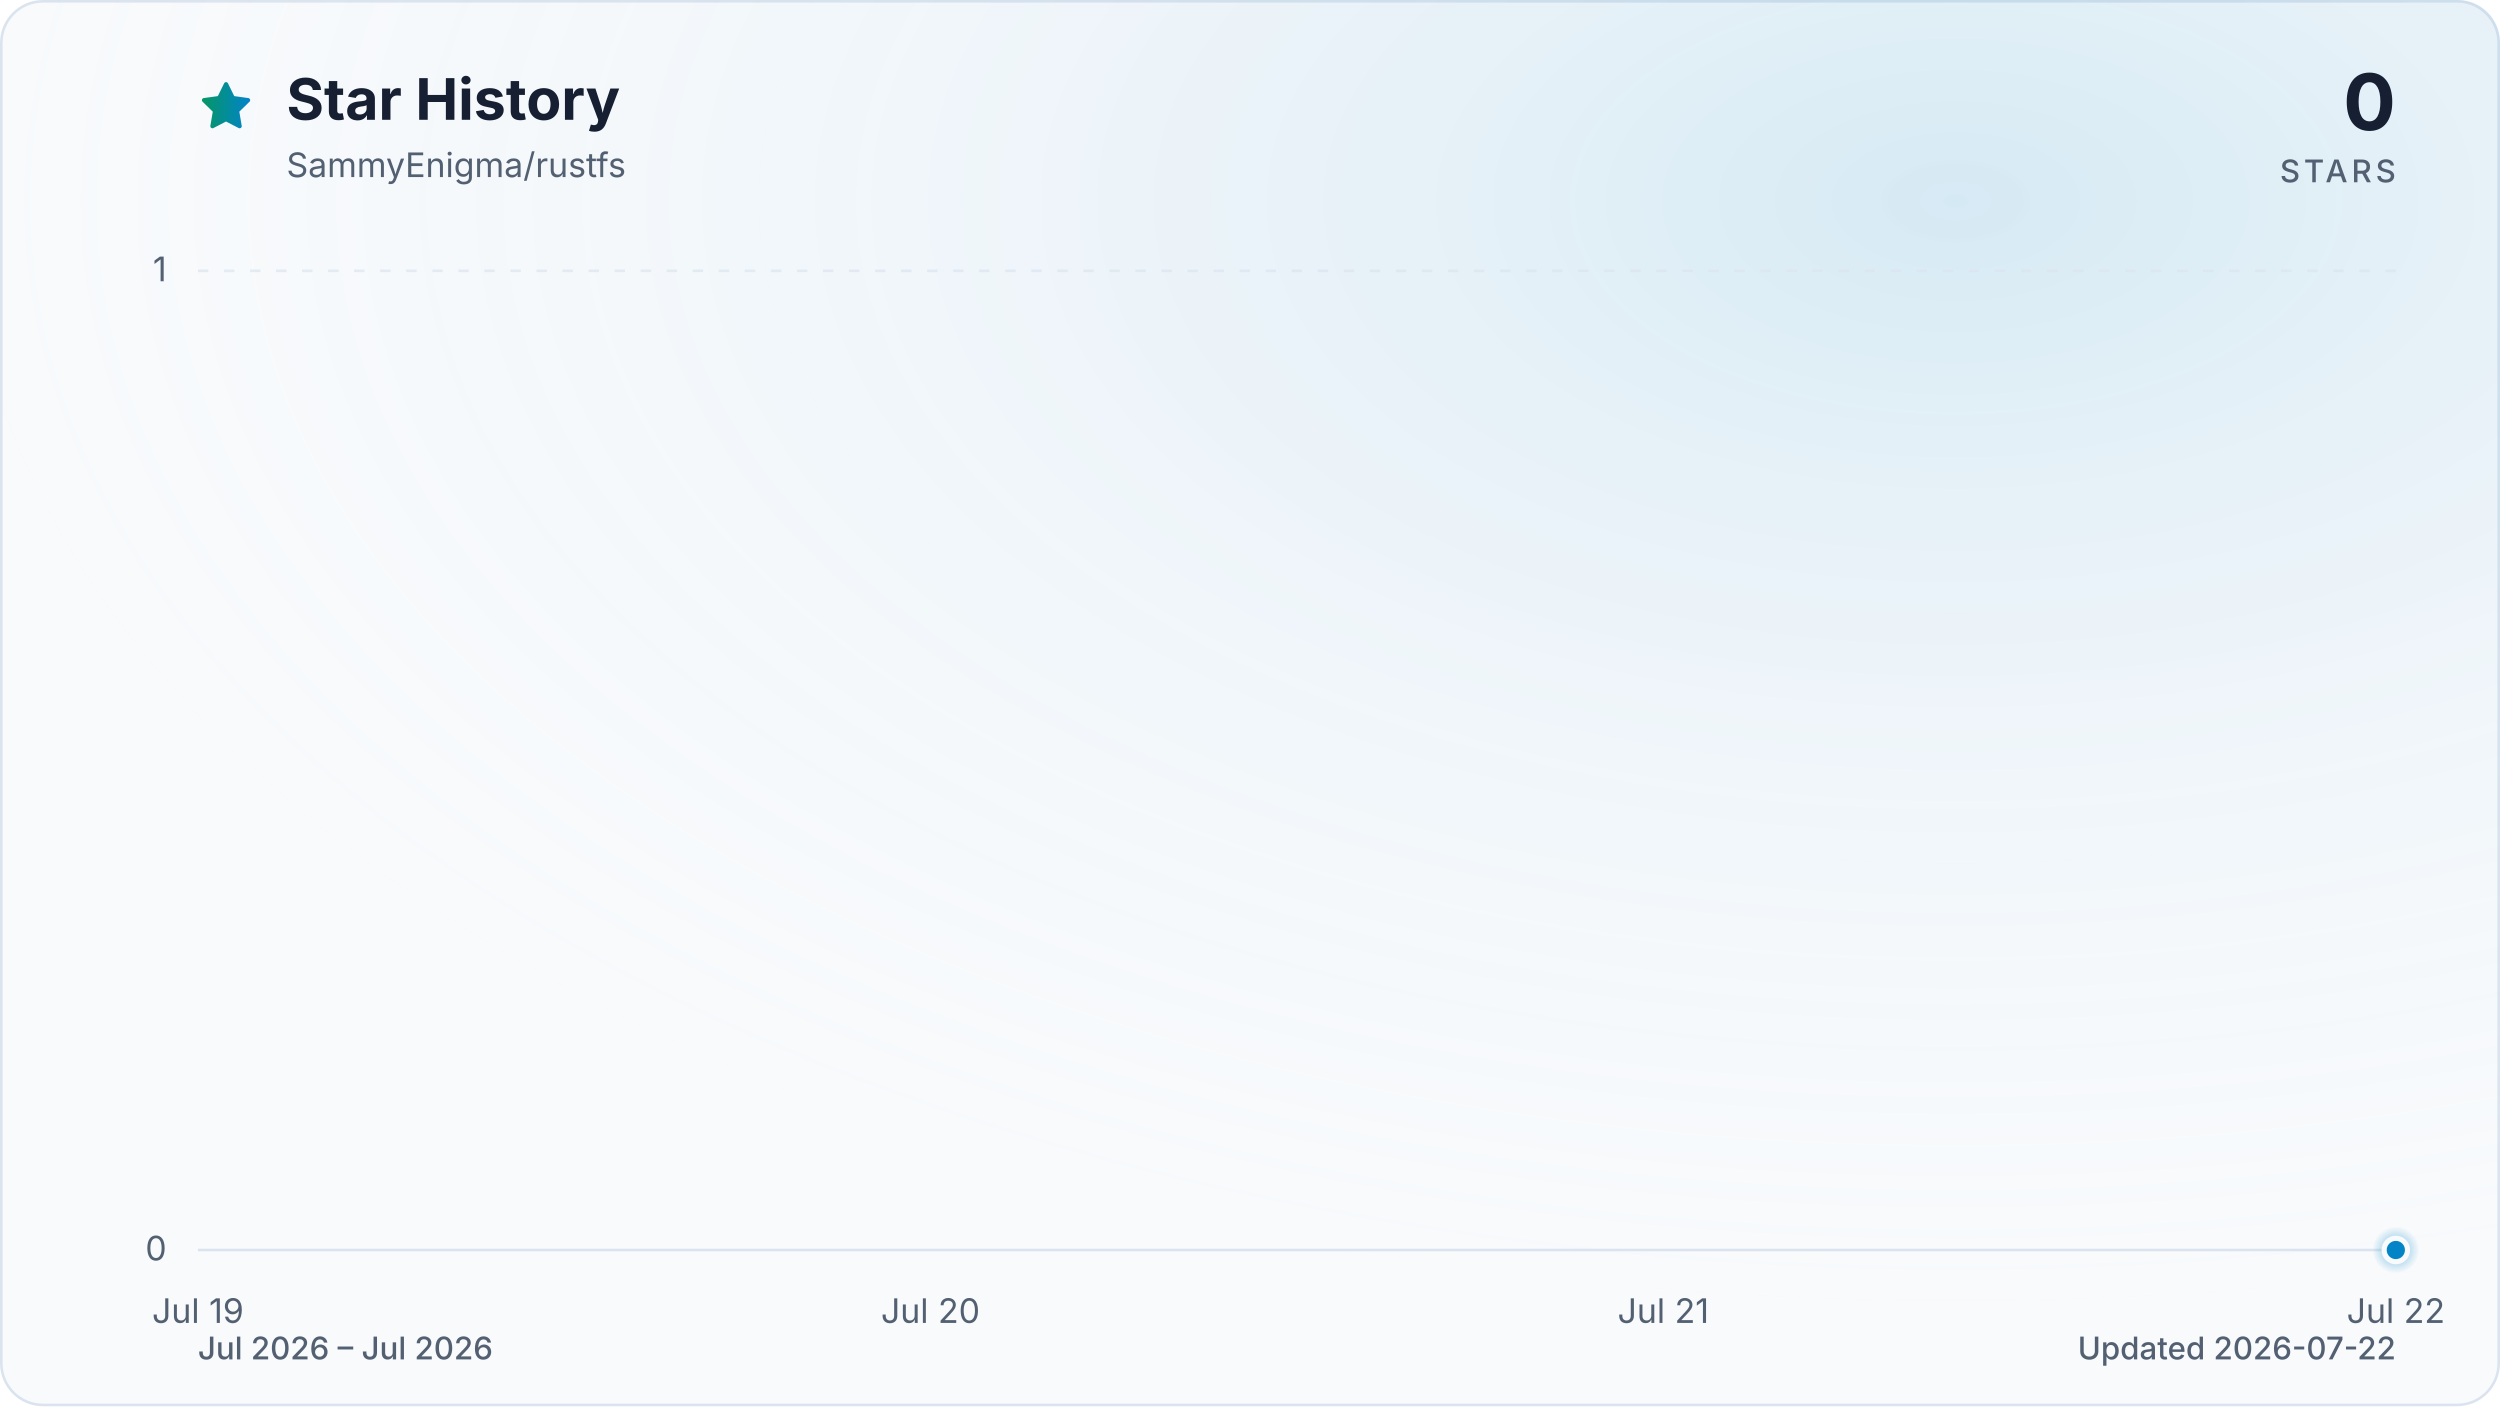
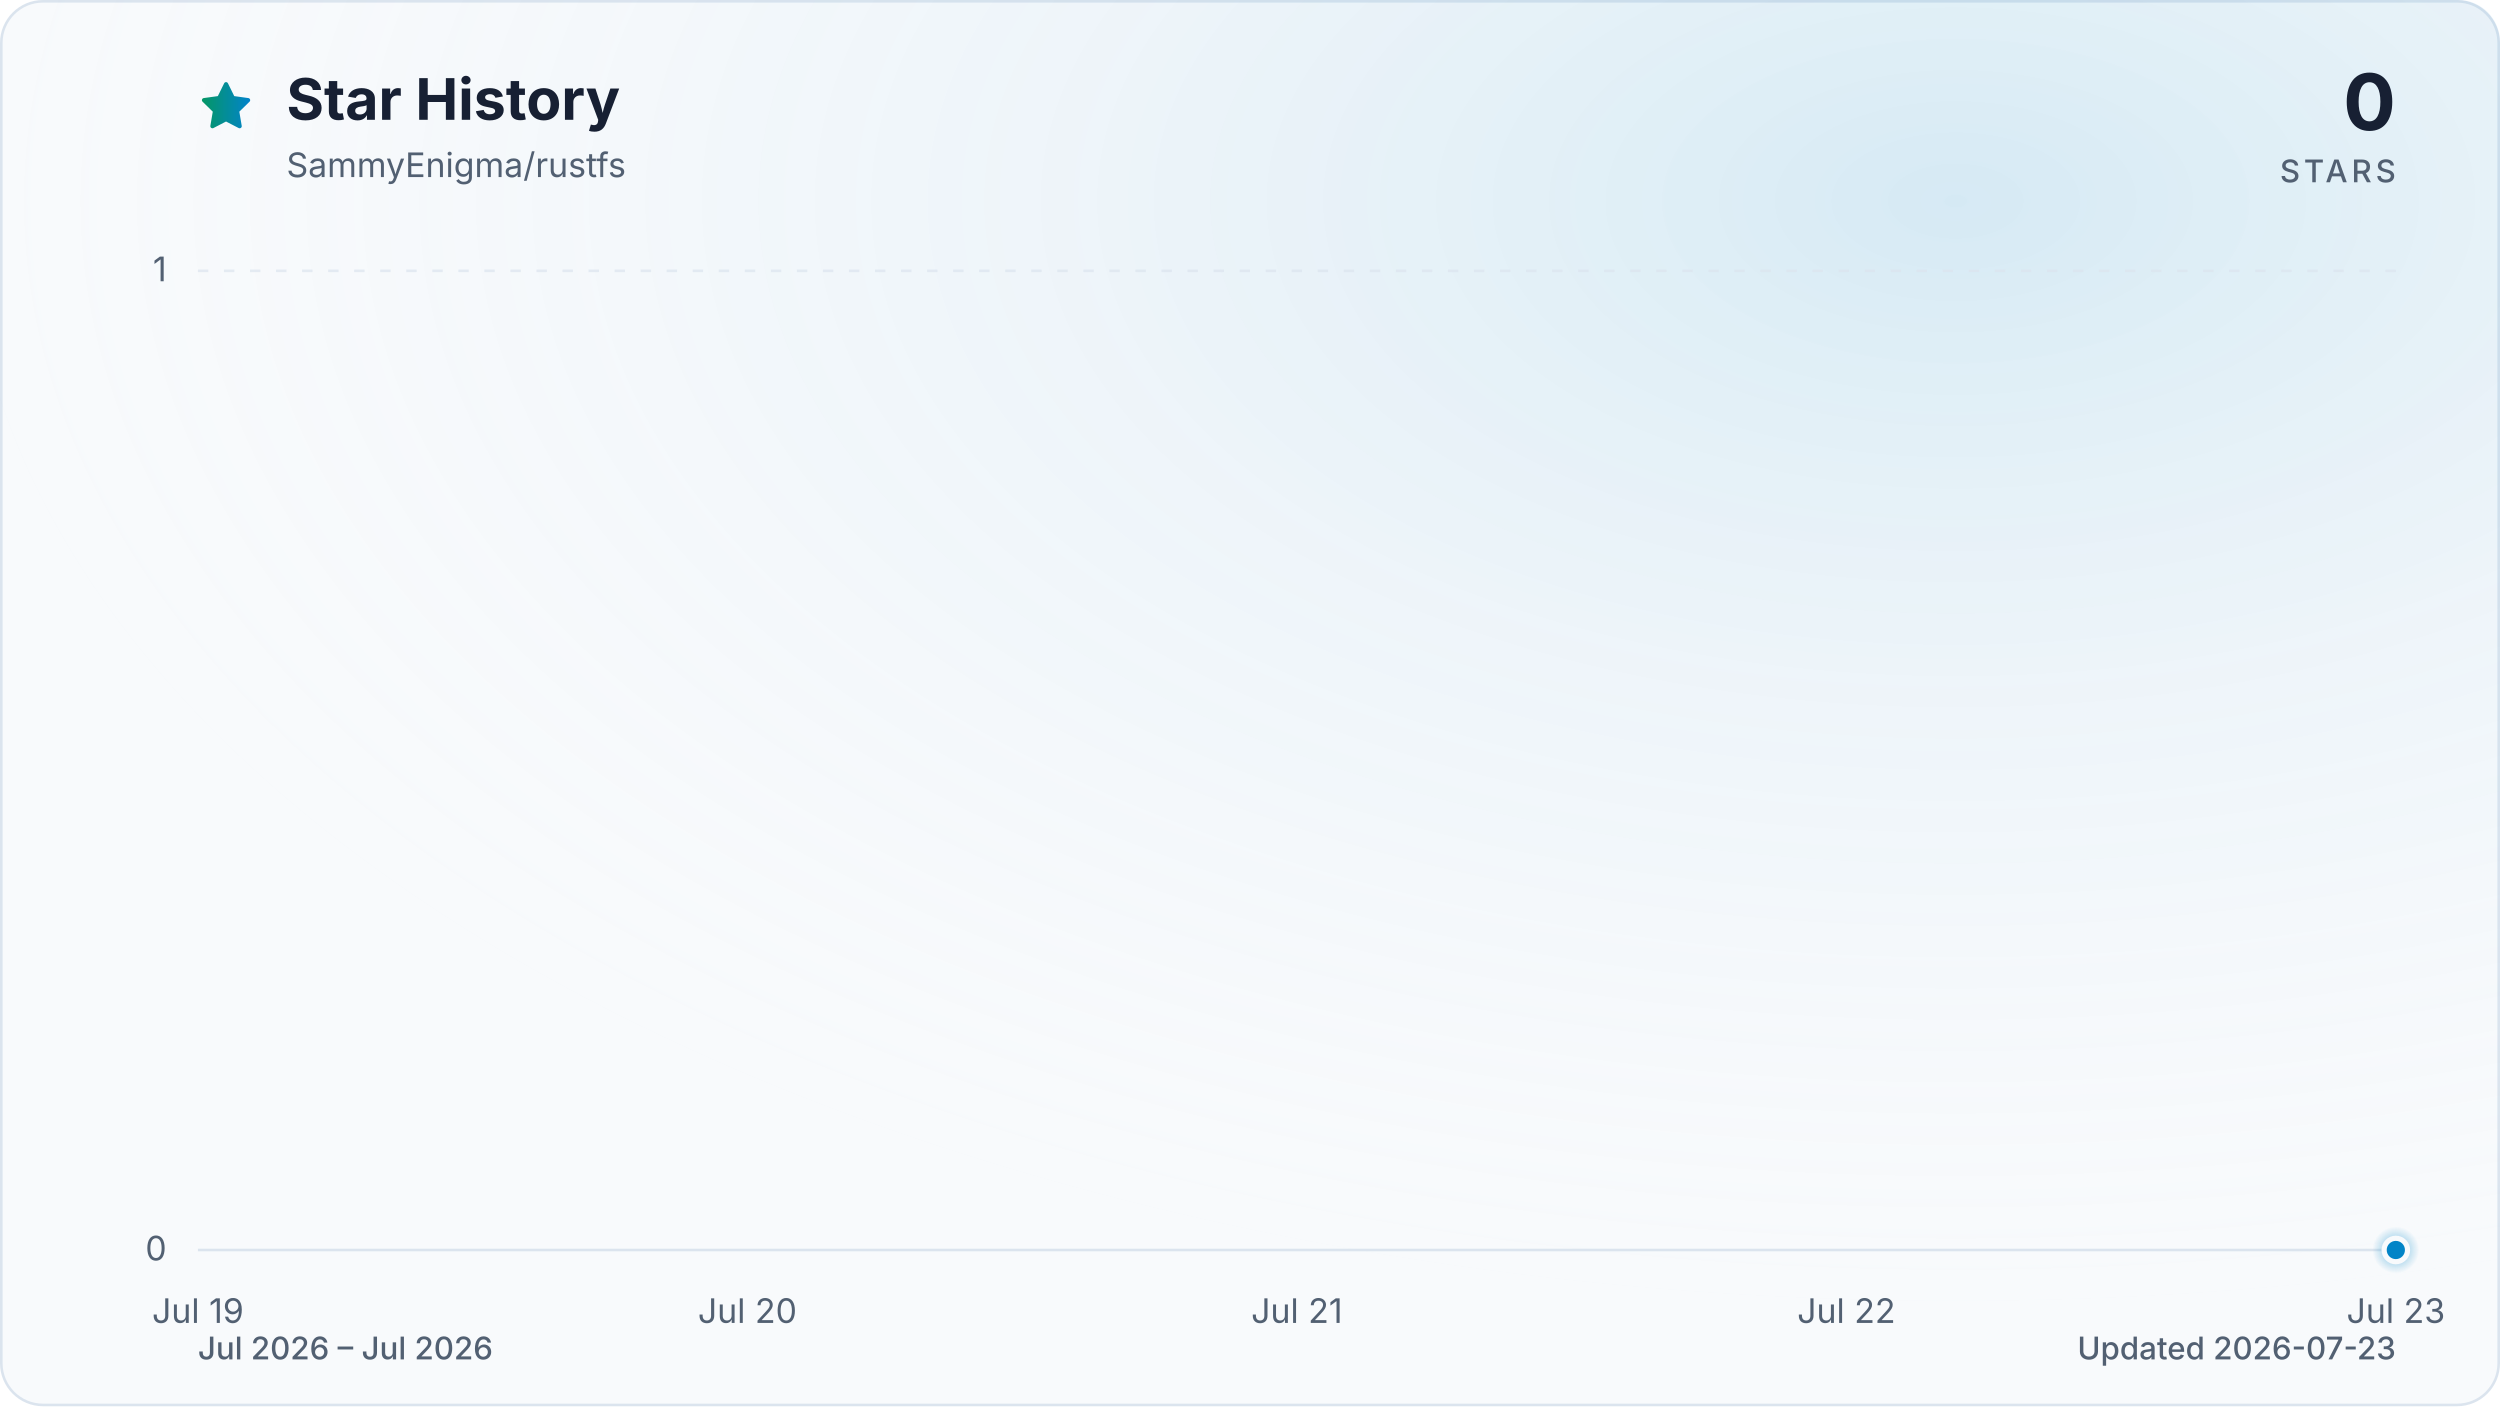
<svg xmlns="http://www.w3.org/2000/svg" viewBox="0 0 960 540" role="img" aria-labelledby="title description" data-style="gradient" data-variant="glow" data-animated="true">
  <defs>
    <linearGradient id="trend" x1="0" y1="0" x2="1" y2="0">
      <stop offset="0%" stop-color="#059669" />
      <stop offset="100%" stop-color="#0284c7" />
    </linearGradient>
    <linearGradient id="area" x1="0" y1="0" x2="0" y2="1">
      <stop offset="0%" stop-color="#059669" stop-opacity="0.30" />
      <stop offset="55%" stop-color="#0284c7" stop-opacity="0.10" />
      <stop offset="100%" stop-color="#0284c7" stop-opacity="0.01" />
    </linearGradient>
    <radialGradient id="marker-halo" cx="50%" cy="50%" r="50%">
      <stop offset="0%" stop-color="#0284c7" stop-opacity="0.55" />
      <stop offset="100%" stop-color="#0284c7" stop-opacity="0" />
    </radialGradient>
    <radialGradient id="surface-glow" cx="78%" cy="14%" r="80%">
      <stop offset="0%" stop-color="#0284c7" stop-opacity="0.14" />
      <stop offset="100%" stop-color="#f8fafc" stop-opacity="0" />
    </radialGradient>
    <filter id="trend-glow" x="-20%" y="-20%" width="140%" height="140%">
      <feGaussianBlur stdDeviation="7" />
    </filter>
  </defs>
  <style>
.trend-enter{transform-box:fill-box;transform-origin:center;animation:trend-enter 520ms cubic-bezier(0.16,1,0.3,1)}
.marker-enter{transform-box:fill-box;transform-origin:center;animation:marker-enter 320ms cubic-bezier(0.16,1,0.3,1) 200ms both}
.marker-pulse{transform-box:fill-box;transform-origin:center;animation:marker-pulse 2.6s ease-out infinite}
@keyframes trend-enter{from{opacity:.35;transform:translateY(10px)}to{opacity:1;transform:translateY(0)}}
@keyframes marker-enter{from{opacity:0;transform:scale(.4)}to{opacity:1;transform:scale(1)}}
@keyframes marker-pulse{0%{opacity:.5;transform:scale(.7)}70%,100%{opacity:0;transform:scale(2.1)}}
@media (prefers-reduced-motion:reduce){.trend-enter,.marker-enter,.marker-pulse{animation:none!important}}
@media (prefers-reduced-motion:reduce){.marker-pulse{opacity:0}}
</style>
  <rect x="0.5" y="0.5" width="959" height="539" fill="#f8fafc" stroke="#dbe4ee" stroke-width="1" rx="16" />
  <rect width="960" height="540" fill="url(#surface-glow)" rx="16" />
  <path d="M12 2.6l2.9 5.9 6.5.9-4.7 4.6 1.1 6.5-5.8-3-5.8 3 1.1-6.5-4.7-4.6 6.5-.9L12 2.6Z" transform="translate(76 30) scale(.9)" fill="url(#trend)" stroke="url(#trend)" stroke-width="1.8" stroke-linejoin="round" aria-hidden="true" />
  <text x="110" y="46" fill="#172033" font-family="ui-sans-serif, system-ui, -apple-system, BlinkMacSystemFont, 'Segoe UI', sans-serif" font-size="22" font-weight="700">Star History</text>
  <text x="110" y="68" fill="#526072" font-family="ui-sans-serif, system-ui, -apple-system, BlinkMacSystemFont, 'Segoe UI', sans-serif" font-size="13">SammyEnigma/rustfs</text>
  <text x="920" y="50" fill="#172033" font-family="ui-sans-serif, system-ui, -apple-system, BlinkMacSystemFont, 'Segoe UI', sans-serif" font-size="30" font-weight="700" text-anchor="end">0</text>
  <text x="920" y="70" fill="#526072" font-family="ui-sans-serif, system-ui, -apple-system, BlinkMacSystemFont, 'Segoe UI', sans-serif" font-size="12" font-weight="500" letter-spacing="1.5" text-anchor="end">STARS</text>
  <line x1="76" y1="480.0" x2="920" y2="480.0" stroke="#dbe4ee" stroke-width="1" stroke-dasharray="0" opacity="1" />
  <text x="64" y="484.0" fill="#526072" font-family="ui-sans-serif, system-ui, -apple-system, BlinkMacSystemFont, 'Segoe UI', sans-serif" font-size="13" text-anchor="end">0</text>
  <line x1="76" y1="104.0" x2="920" y2="104.0" stroke="#dbe4ee" stroke-width="1" stroke-dasharray="4 6" opacity="0.7" />
  <text x="64" y="108.0" fill="#526072" font-family="ui-sans-serif, system-ui, -apple-system, BlinkMacSystemFont, 'Segoe UI', sans-serif" font-size="13" text-anchor="end">1</text>
  <text x="76.0" y="508" fill="#526072" font-family="ui-sans-serif, system-ui, -apple-system, BlinkMacSystemFont, 'Segoe UI', sans-serif" font-size="13" text-anchor="middle">Jul 19</text>
-   <text x="357.3" y="508" fill="#526072" font-family="ui-sans-serif, system-ui, -apple-system, BlinkMacSystemFont, 'Segoe UI', sans-serif" font-size="13" text-anchor="middle">Jul 20</text>
-   <text x="638.7" y="508" fill="#526072" font-family="ui-sans-serif, system-ui, -apple-system, BlinkMacSystemFont, 'Segoe UI', sans-serif" font-size="13" text-anchor="middle">Jul 21</text>
-   <text x="920.0" y="508" fill="#526072" font-family="ui-sans-serif, system-ui, -apple-system, BlinkMacSystemFont, 'Segoe UI', sans-serif" font-size="13" text-anchor="middle">Jul 22</text>
+   <text x="287.0" y="508" fill="#526072" font-family="ui-sans-serif, system-ui, -apple-system, BlinkMacSystemFont, 'Segoe UI', sans-serif" font-size="13" text-anchor="middle">Jul 20</text>
+   <text x="498.0" y="508" fill="#526072" font-family="ui-sans-serif, system-ui, -apple-system, BlinkMacSystemFont, 'Segoe UI', sans-serif" font-size="13" text-anchor="middle">Jul 21</text>
+   <text x="709.0" y="508" fill="#526072" font-family="ui-sans-serif, system-ui, -apple-system, BlinkMacSystemFont, 'Segoe UI', sans-serif" font-size="13" text-anchor="middle">Jul 22</text>
+   <text x="920.0" y="508" fill="#526072" font-family="ui-sans-serif, system-ui, -apple-system, BlinkMacSystemFont, 'Segoe UI', sans-serif" font-size="13" text-anchor="middle">Jul 23</text>
  <g class="trend-enter">
-     <path d="M 76.0 480.0 C 169.8 480.0, 263.6 480.0, 357.3 480.0 C 451.1 480.0, 544.9 480.0, 638.7 480.0 C 732.4 480.0, 826.2 480.0, 920.0 480.0 L 920.0 480.0 L 76.0 480.0 Z" fill="url(#area)" />
-     <path d="M 76.0 480.0 C 169.8 480.0, 263.6 480.0, 357.3 480.0 C 451.1 480.0, 544.9 480.0, 638.7 480.0 C 732.4 480.0, 826.2 480.0, 920.0 480.0" fill="none" stroke="url(#trend)" stroke-width="12" stroke-linecap="round" stroke-linejoin="round" opacity="0.16" filter="url(#trend-glow)" />
-     <path d="M 76.0 480.0 C 169.8 480.0, 263.6 480.0, 357.3 480.0 C 451.1 480.0, 544.9 480.0, 638.7 480.0 C 732.4 480.0, 826.2 480.0, 920.0 480.0" fill="none" stroke="url(#trend)" stroke-width="3" stroke-linecap="round" stroke-linejoin="round" />
+     <path d="M 76.0 480.0 C 146.3 480.0, 216.7 480.0, 287.0 480.0 C 357.3 480.0, 427.7 480.0, 498.0 480.0 C 568.3 480.0, 638.7 480.0, 709.0 480.0 C 779.3 480.0, 849.7 480.0, 920.0 480.0 L 920.0 480.0 L 76.0 480.0 Z" fill="url(#area)" />
+     <path d="M 76.0 480.0 C 146.3 480.0, 216.7 480.0, 287.0 480.0 C 357.3 480.0, 427.7 480.0, 498.0 480.0 C 568.3 480.0, 638.7 480.0, 709.0 480.0 C 779.3 480.0, 849.7 480.0, 920.0 480.0" fill="none" stroke="url(#trend)" stroke-width="12" stroke-linecap="round" stroke-linejoin="round" opacity="0.16" filter="url(#trend-glow)" />
+     <path d="M 76.0 480.0 C 146.3 480.0, 216.7 480.0, 287.0 480.0 C 357.3 480.0, 427.7 480.0, 498.0 480.0 C 568.3 480.0, 638.7 480.0, 709.0 480.0 C 779.3 480.0, 849.7 480.0, 920.0 480.0" fill="none" stroke="url(#trend)" stroke-width="3" stroke-linecap="round" stroke-linejoin="round" />
  </g>
  <g class="marker-enter">
    <circle class="marker-pulse" cx="920.0" cy="480.0" r="9" fill="url(#marker-halo)" />
    <circle cx="920.0" cy="480.0" r="4.5" fill="#0284c7" stroke="#f8fafc" stroke-width="2" />
  </g>
  <text x="76" y="522" fill="#526072" font-family="ui-sans-serif, system-ui, -apple-system, BlinkMacSystemFont, 'Segoe UI', sans-serif" font-size="12" font-weight="500">Jul 2026 – Jul 2026</text>
-   <text x="920" y="522" fill="#526072" font-family="ui-sans-serif, system-ui, -apple-system, BlinkMacSystemFont, 'Segoe UI', sans-serif" font-size="12" font-weight="500" text-anchor="end">Updated 2026-07-22</text>
+   <text x="920" y="522" fill="#526072" font-family="ui-sans-serif, system-ui, -apple-system, BlinkMacSystemFont, 'Segoe UI', sans-serif" font-size="12" font-weight="500" text-anchor="end">Updated 2026-07-23</text>
</svg>
